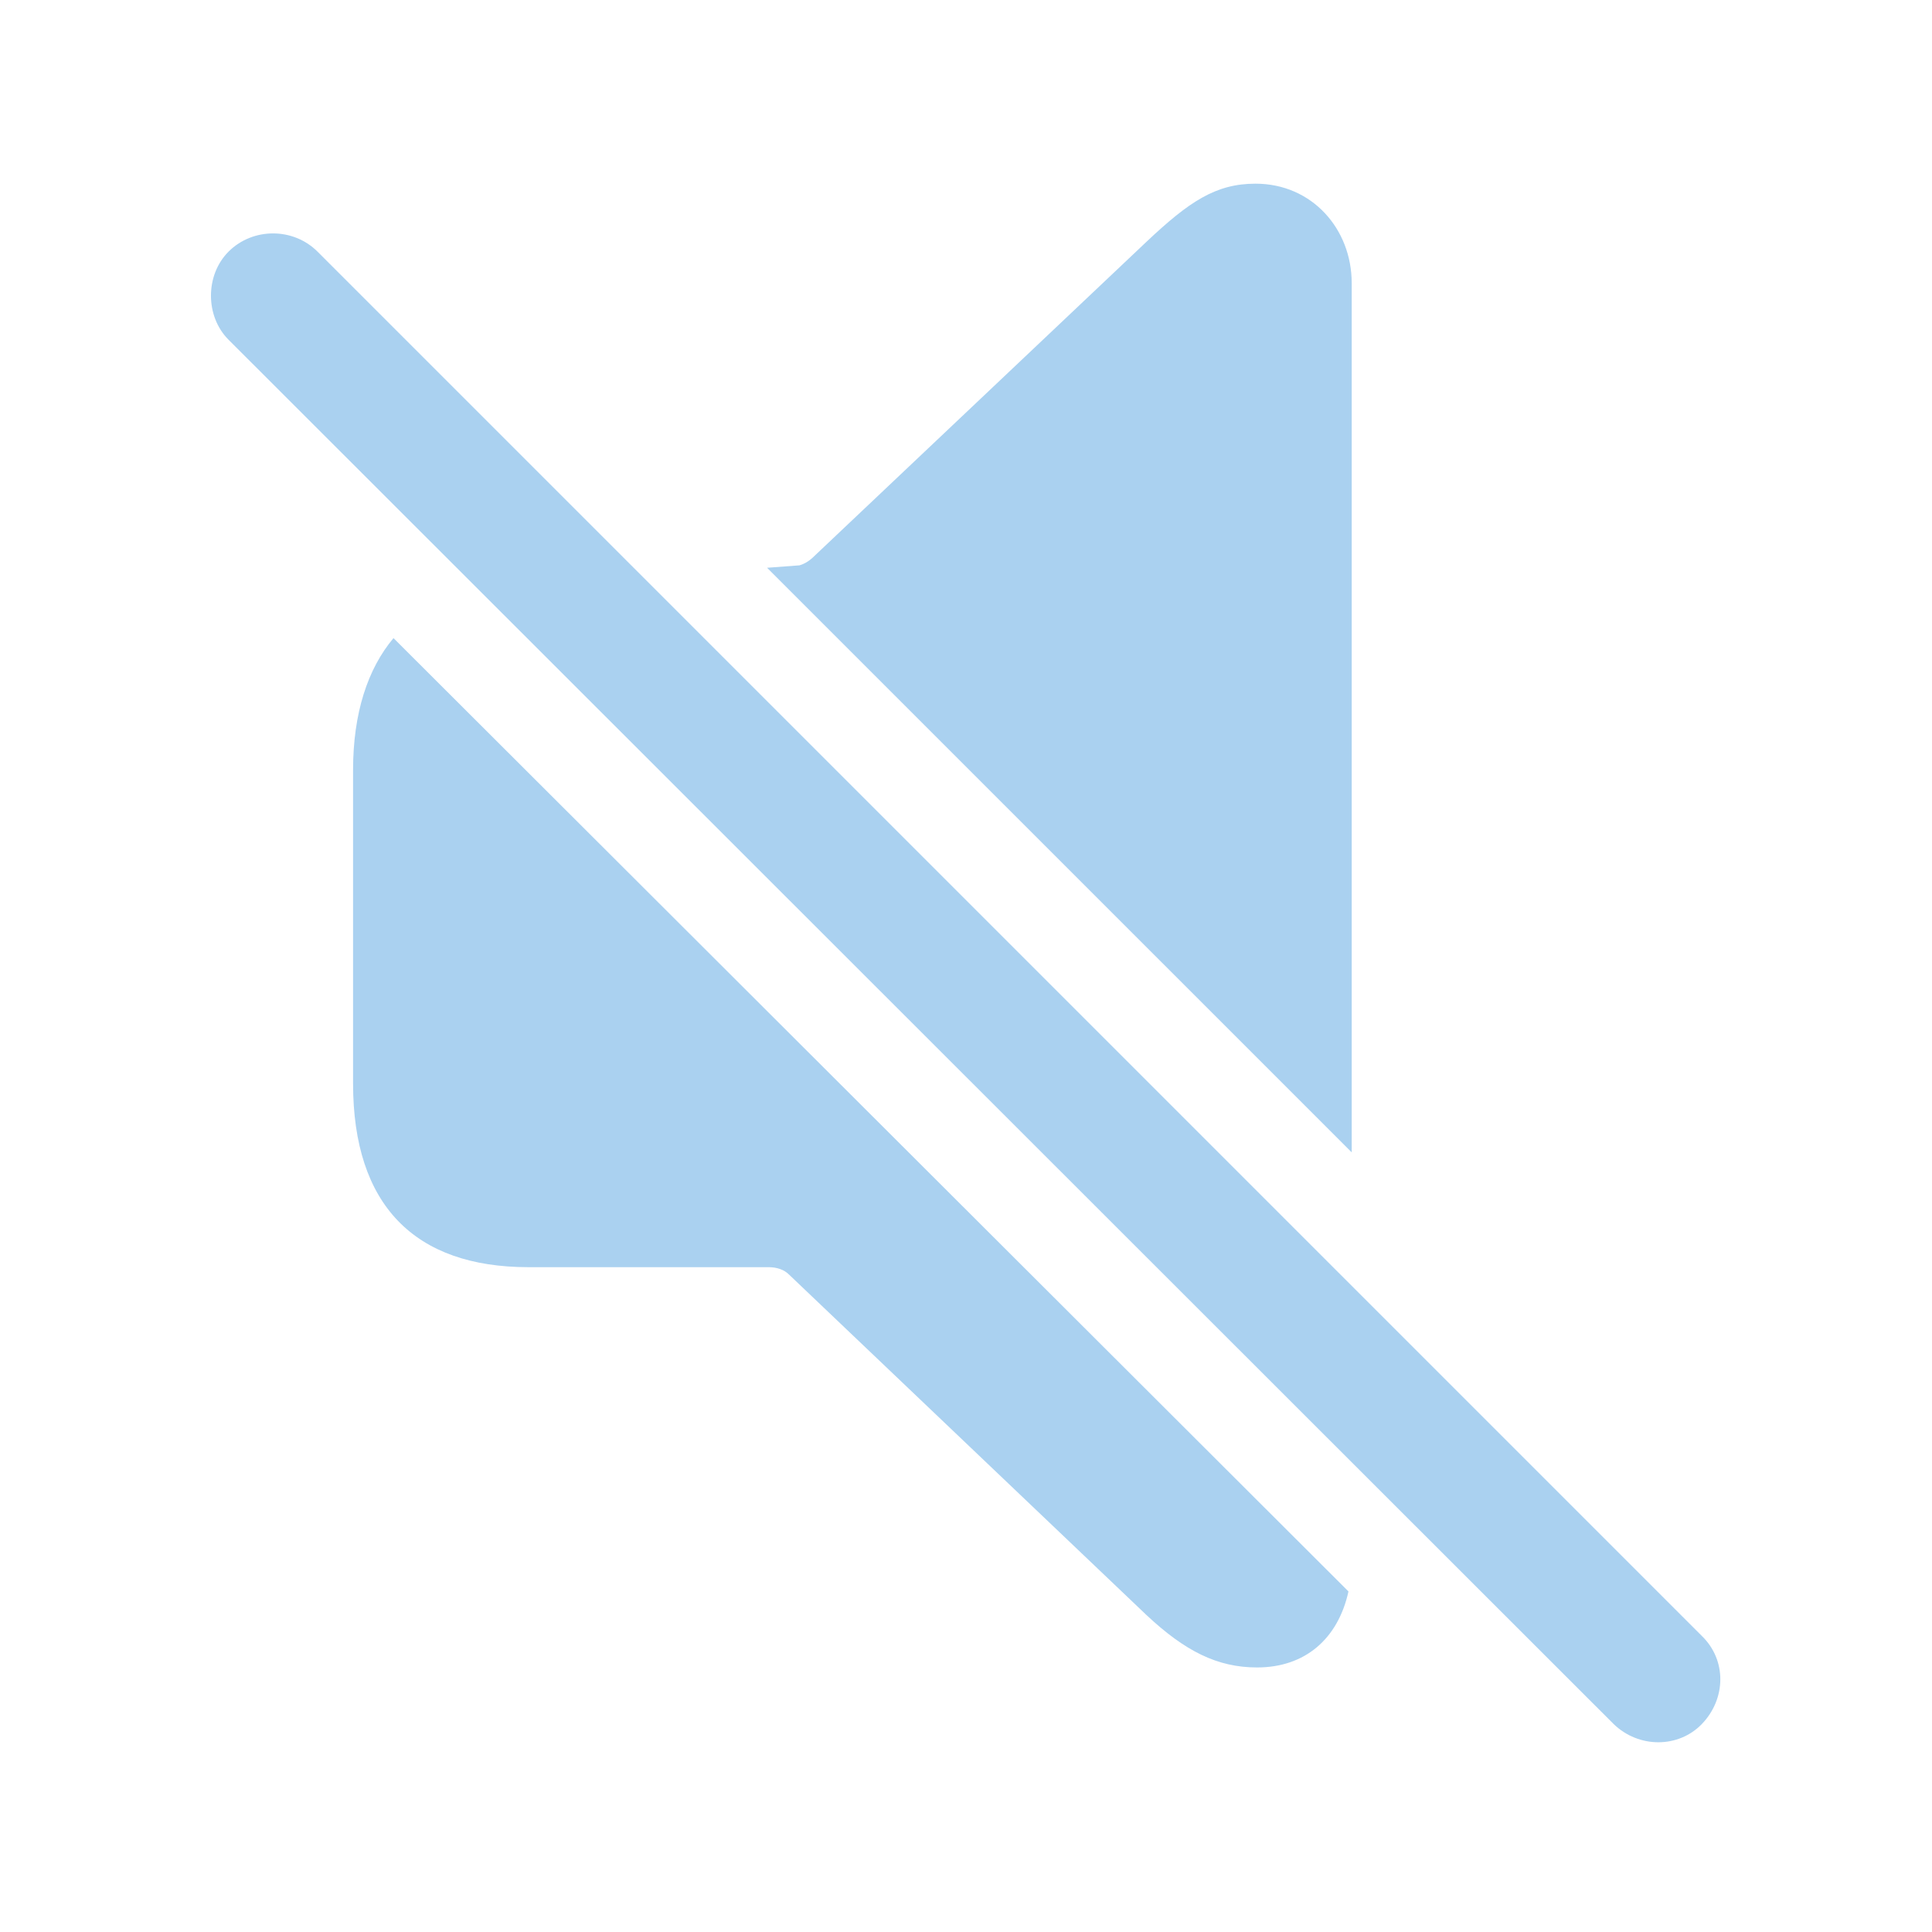
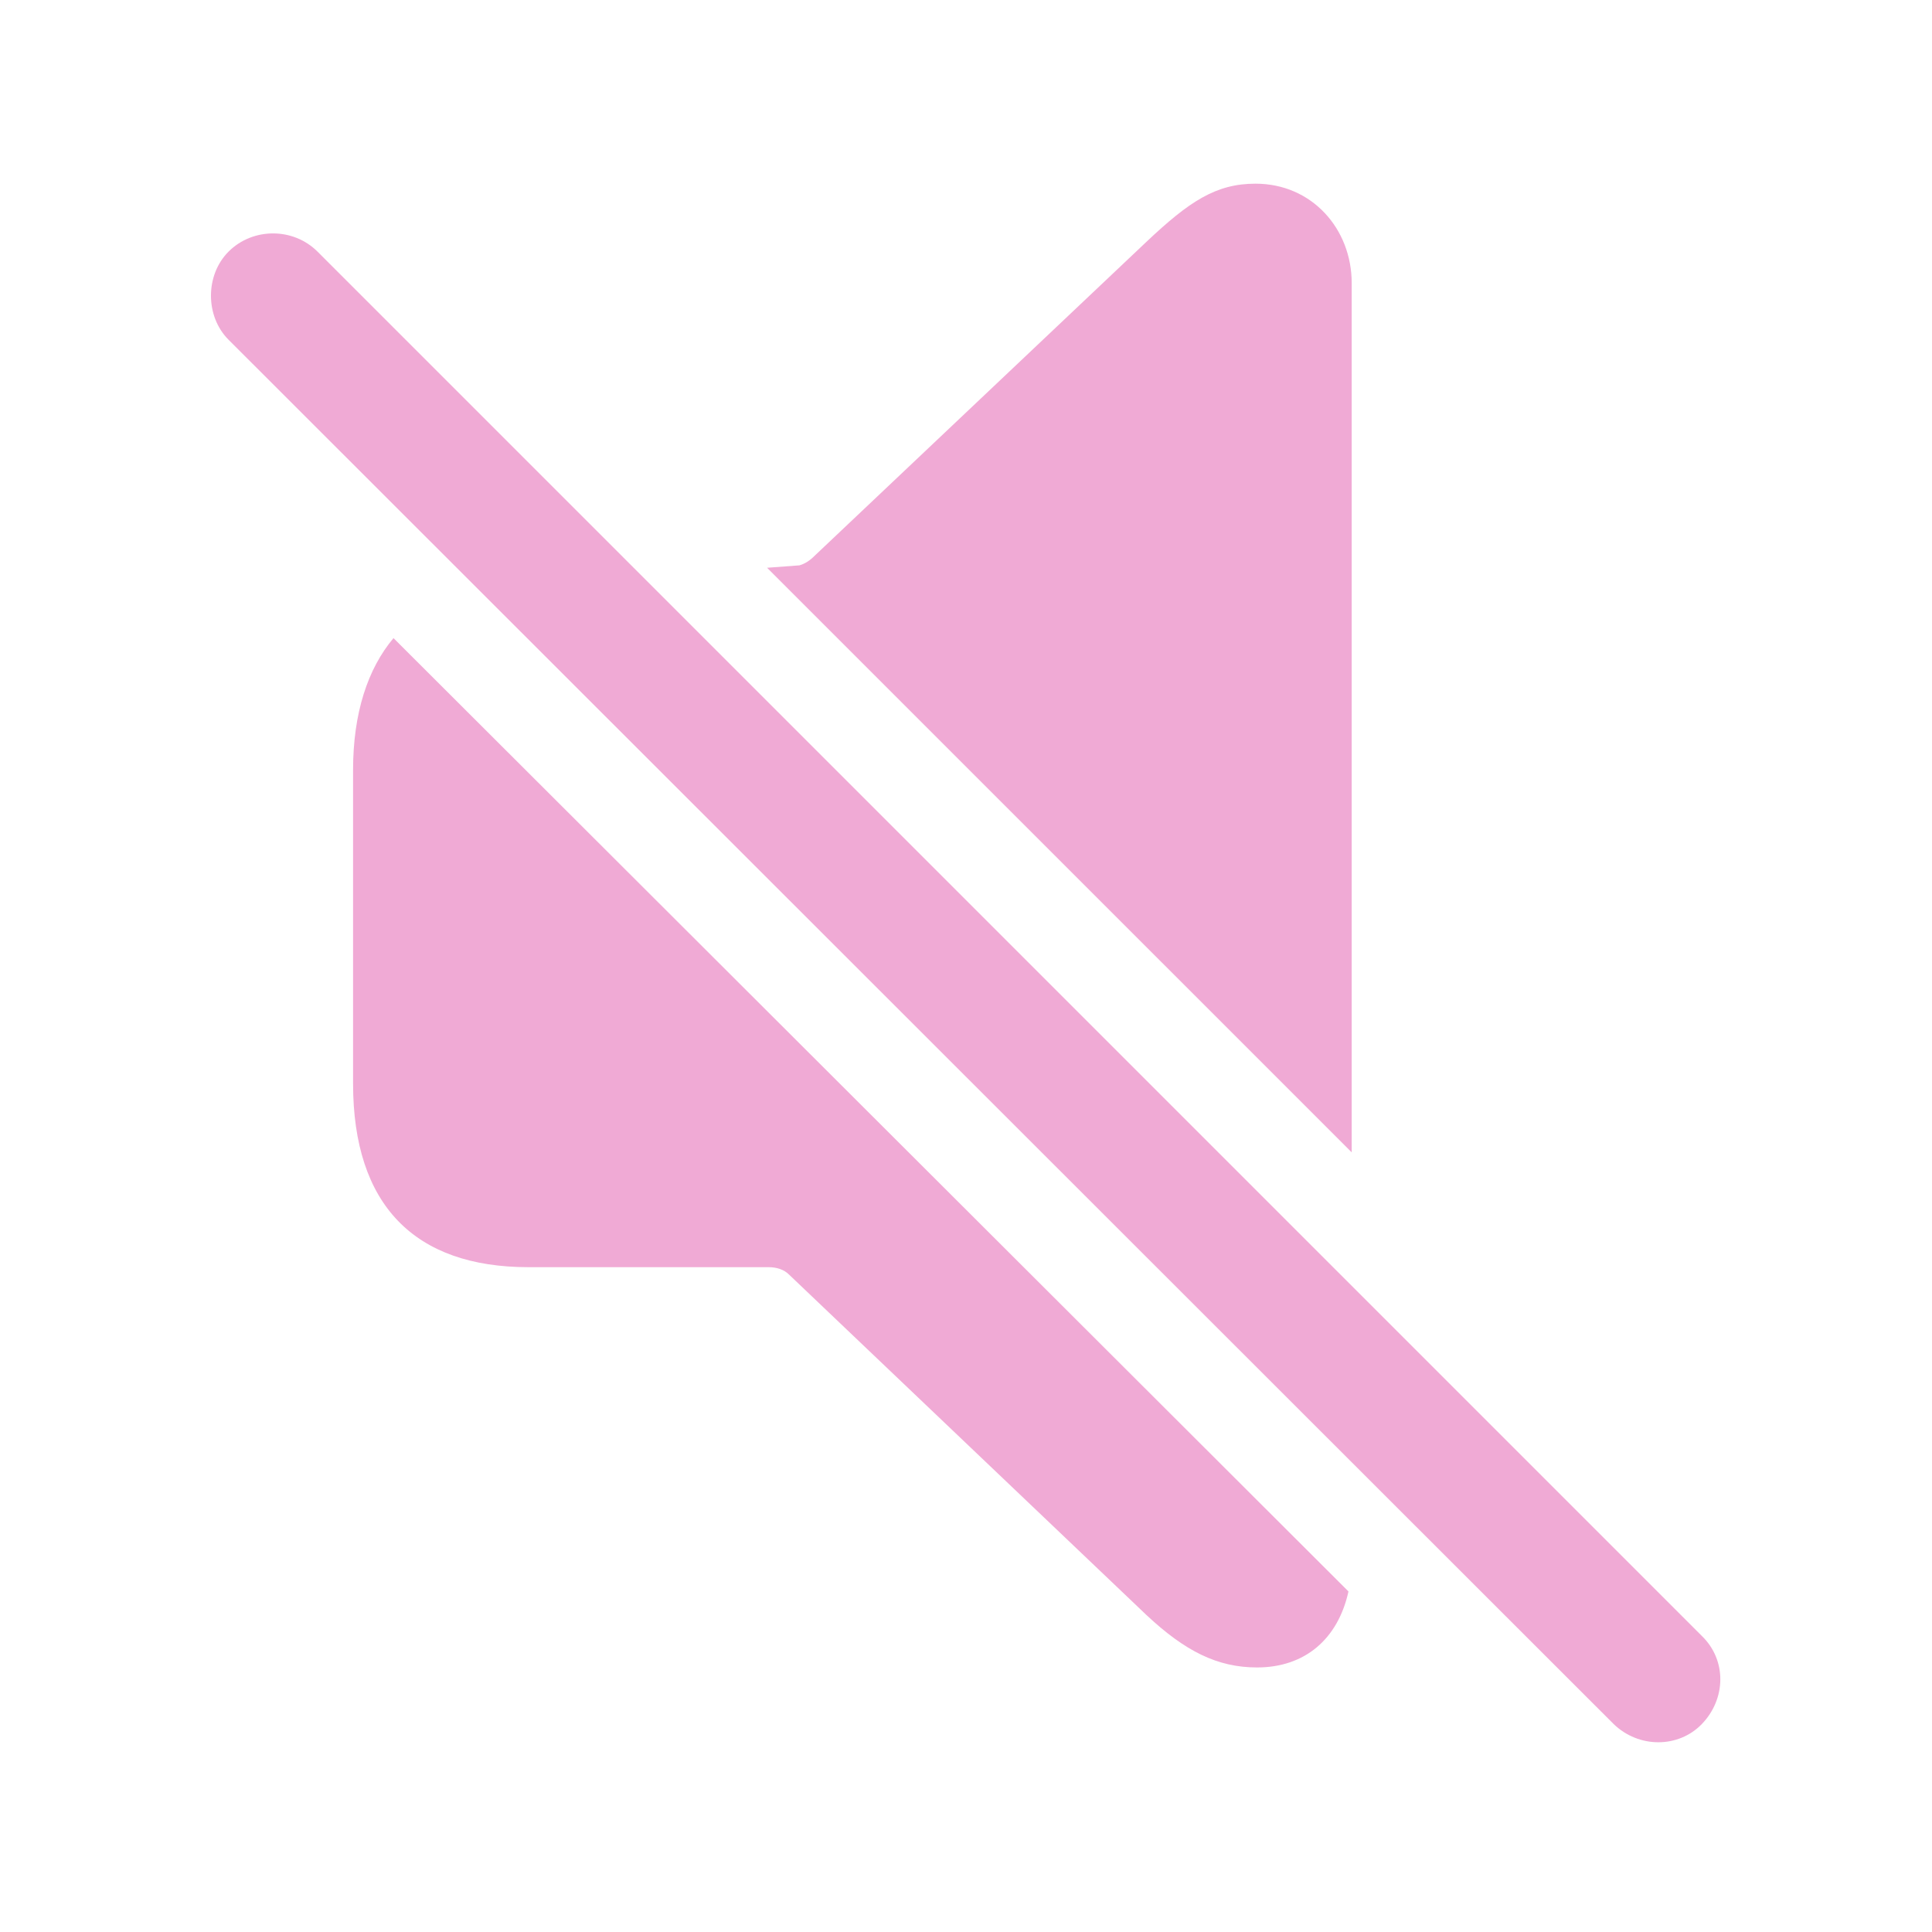
- <svg fill="#AAD1F0" width="120px" height="120px" viewBox="0 0 56 56">
+ <svg fill="#F0AAD5" width="120px" height="120px" viewBox="0 0 56 56">
  <path d="M 39.18 33.402 L 39.18 8.207 C 39.18 6.637 38.031 5.324 36.391 5.324 C 35.242 5.324 34.469 5.84 33.227 7.012 L 23.617 16.105 C 23.477 16.246 23.336 16.34 23.172 16.387 L 22.234 16.457 Z M 46.773 49.973 C 47.5 50.676 48.648 50.676 49.328 49.973 C 50.031 49.246 50.055 48.121 49.328 47.418 L 9.203 7.293 C 8.5 6.59 7.328 6.59 6.625 7.293 C 5.945 7.973 5.945 9.168 6.625 9.848 Z M 36.437 48.332 C 37.82 48.332 38.781 47.512 39.086 46.129 L 11.406 18.496 C 10.656 19.387 10.234 20.676 10.234 22.316 L 10.234 31.41 C 10.234 34.926 12.015 36.73 15.32 36.73 L 22.281 36.73 C 22.515 36.73 22.727 36.801 22.867 36.941 L 33.227 46.809 C 34.352 47.863 35.289 48.332 36.437 48.332 Z" />
</svg>
